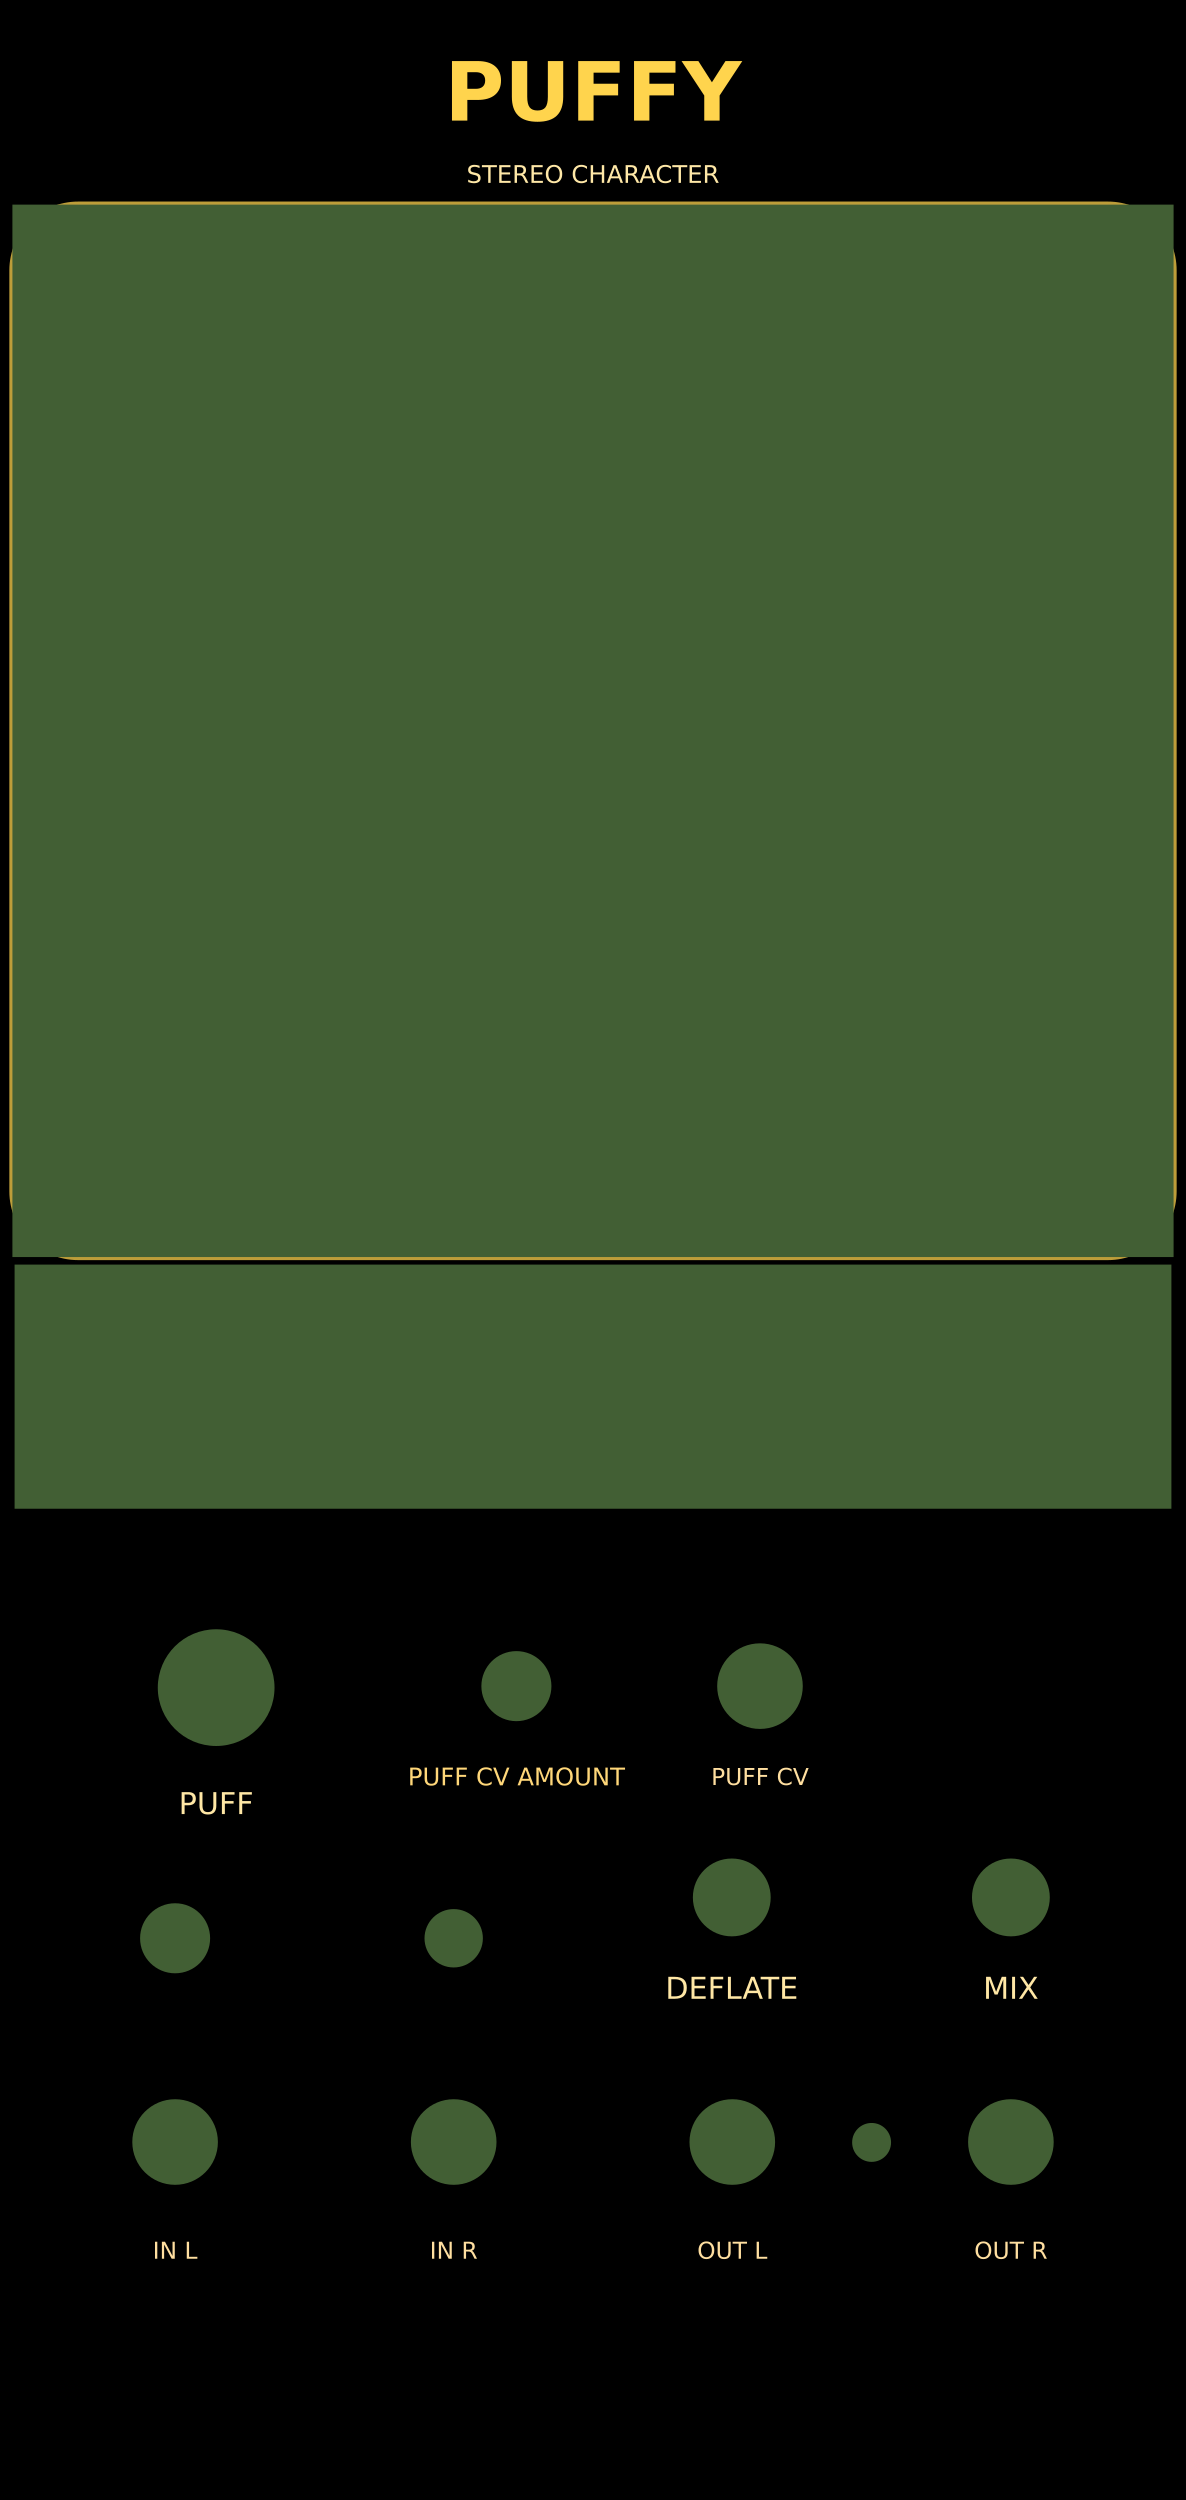
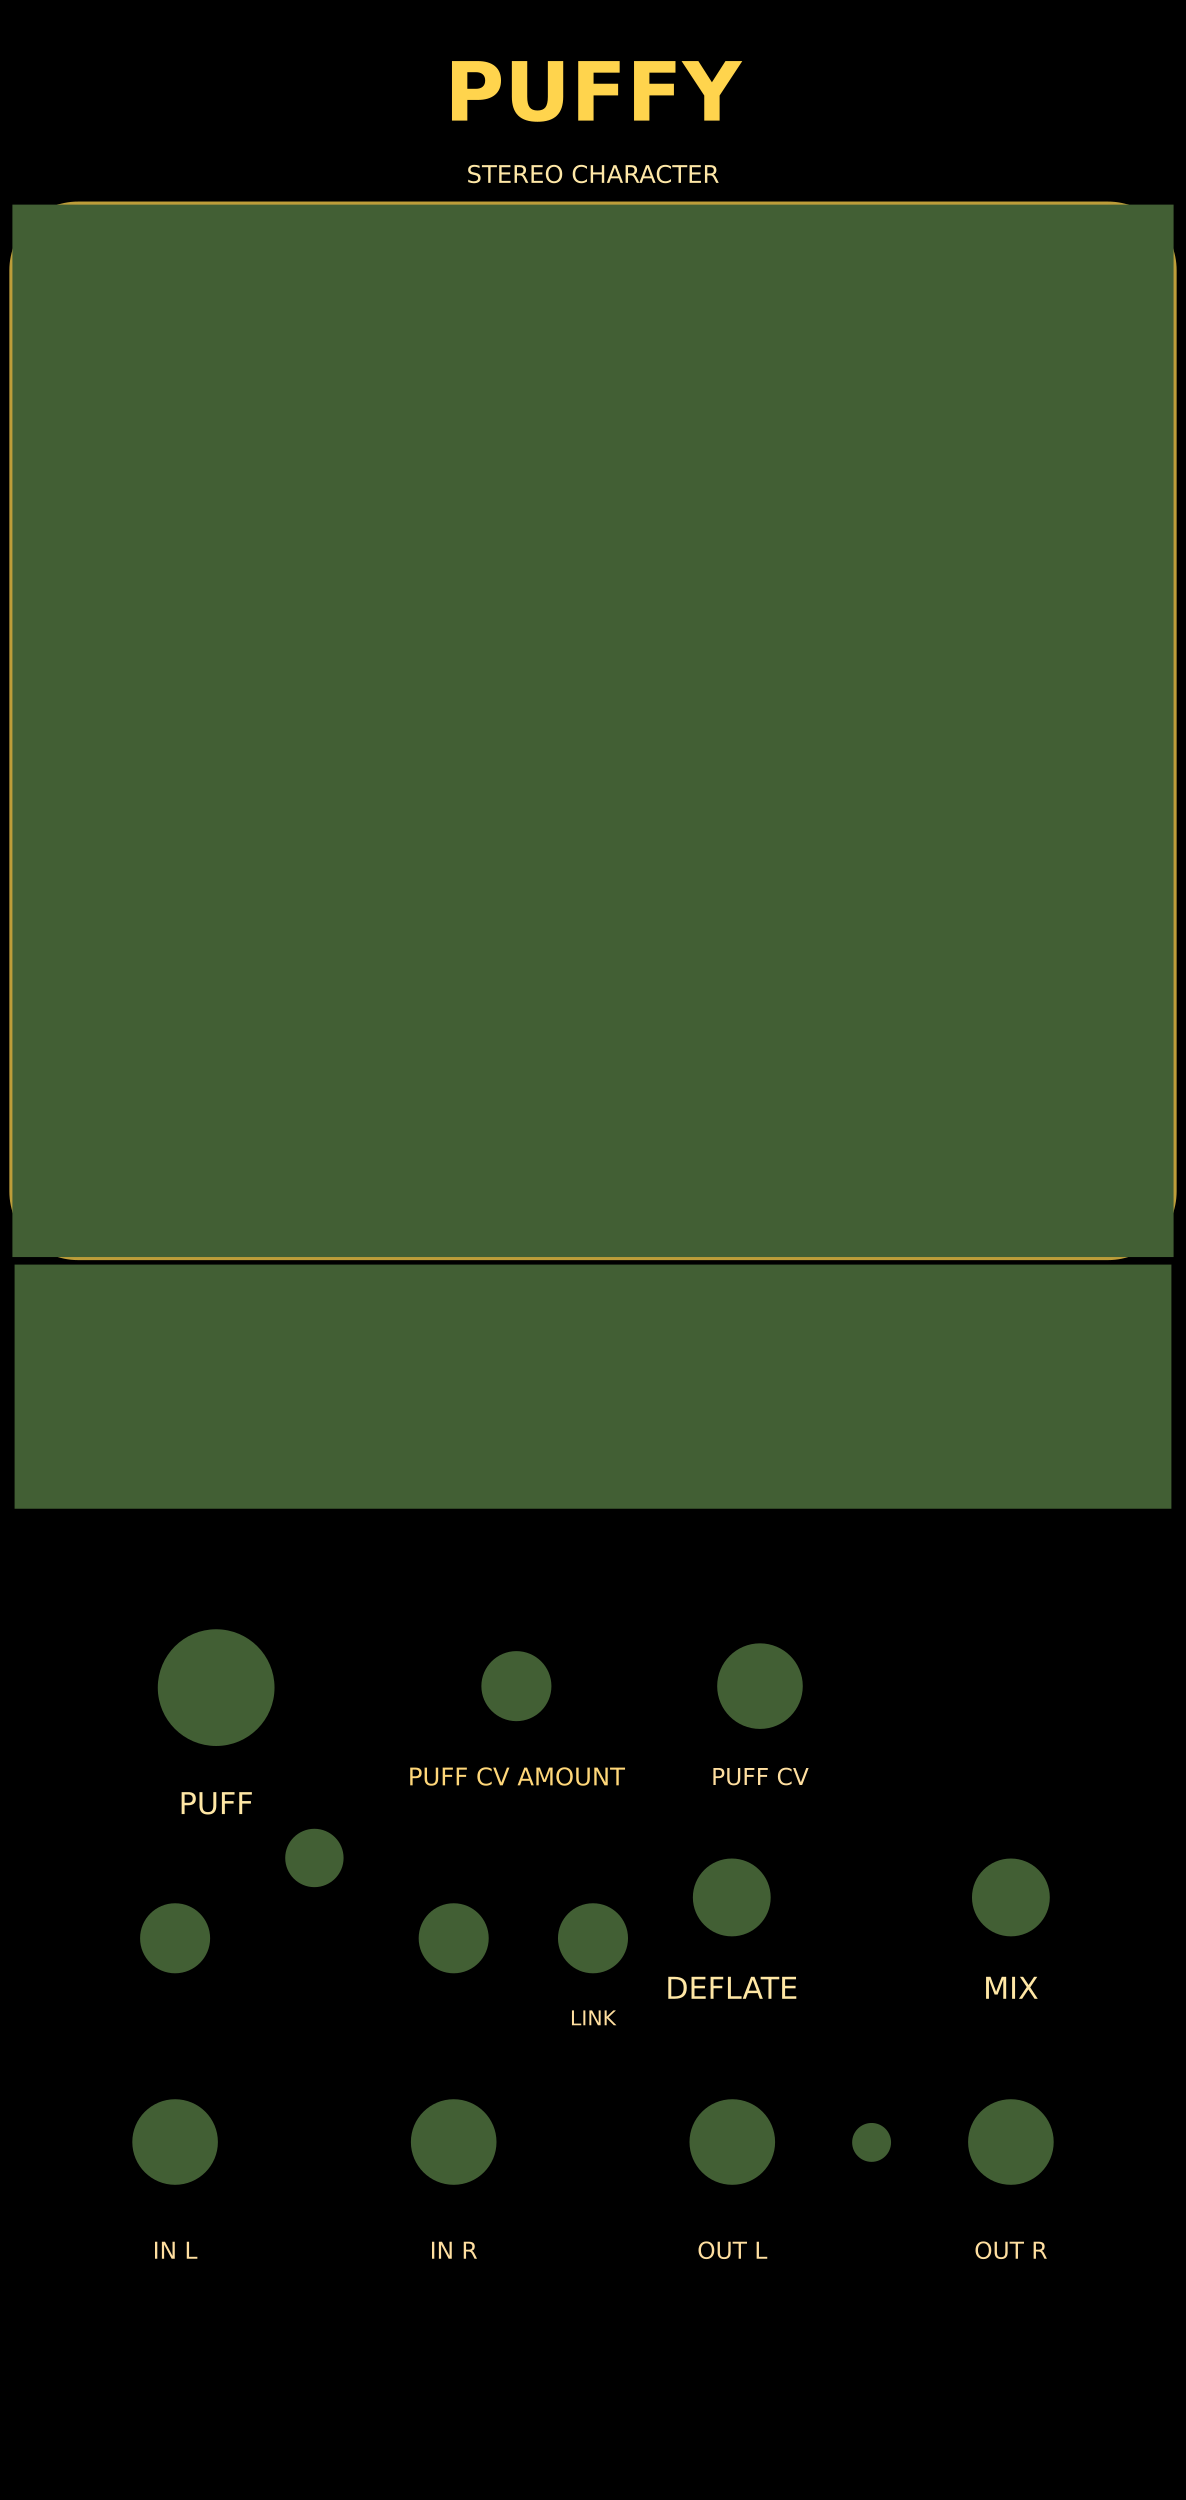
<svg xmlns="http://www.w3.org/2000/svg" width="60.96mm" height="128.5mm" viewBox="0 0 6096 12850" version="1.1" id="svg21">
  <defs id="defs8">
    <linearGradient id="panel" x1="0" y1="0" x2="0" y2="1">
      <stop offset="0" stop-color="#24140b" id="stop1" />
      <stop offset="0.48" stop-color="#100b13" id="stop2" />
      <stop offset="1" stop-color="#050711" id="stop3" />
    </linearGradient>
    <linearGradient id="gold" x1="0" y1="0" x2="1" y2="1">
      <stop offset="0" stop-color="#fff3b1" id="stop4" />
      <stop offset="0.42" stop-color="#ffd44d" id="stop5" />
      <stop offset="1" stop-color="#ff9f08" id="stop6" />
    </linearGradient>
    <linearGradient id="viewport" x1="0" y1="0" x2="1" y2="1">
      <stop offset="0" stop-color="#1f192c" id="stop7" />
      <stop offset="1" stop-color="#0f0d17" id="stop8" />
    </linearGradient>
  </defs>
  <rect width="6096" height="12850" fill="url(#panel)" id="rect8" style="display:inline;fill:#000000;fill-opacity:1" x="0" y="0" />
  <text x="3048" y="620" text-anchor="middle" font-family="DejaVu Sans, sans-serif" font-size="420" font-weight="bold" fill="#ffd44d" id="text10">PUFFY</text>
  <text x="3048" y="940" text-anchor="middle" font-family="DejaVu Sans, sans-serif" font-size="125" fill="#ffe8a7" id="text11">STEREO CHARACTER</text>
  <rect x="63.778" y="1051.778" width="5968.445" height="5409.466" rx="338.092" fill="url(#viewport)" stroke="#ffd44d" stroke-opacity="0.74" stroke-width="31.555" id="puffy_border" style="display:inline;fill:#1f192c;fill-opacity:1" />
  <text x="1111.021" y="9324.397" text-anchor="middle" font-family="'DejaVu Sans', sans-serif" font-size="155px" fill="#ffe7a5" id="text13">PUFF</text>
  <text x="3761.351" y="10273.795" text-anchor="middle" font-family="'DejaVu Sans', sans-serif" font-size="155px" fill="#ffe7a5" id="text14">DEFLATE</text>
  <text x="5196" y="10273.795" text-anchor="middle" font-family="'DejaVu Sans', sans-serif" font-size="155px" fill="#ffe7a5" id="mix_label">MIX</text>
  <text x="2654.298" y="9176.714" text-anchor="middle" font-family="'DejaVu Sans', sans-serif" font-size="125px" fill="#ffd779" id="text15">PUFF CV AMOUNT</text>
  <text x="3906.298" y="9174.894" text-anchor="middle" font-family="'DejaVu Sans', sans-serif" font-size="120px" fill="#ffdfa0" id="text17">PUFF CV</text>
  <text x="900" y="11610" text-anchor="middle" font-family="DejaVu Sans, sans-serif" font-size="120" fill="#ffdfa0" id="text18">IN L</text>
  <text x="2332" y="11610" text-anchor="middle" font-family="DejaVu Sans, sans-serif" font-size="120" fill="#ffdfa0" id="text19">IN R</text>
  <text x="3764" y="11610" text-anchor="middle" font-family="DejaVu Sans, sans-serif" font-size="120" fill="#ffdfa0" id="text20">OUT L</text>
  <text x="5196" y="11610" text-anchor="middle" font-family="DejaVu Sans, sans-serif" font-size="120" fill="#ffdfa0" id="text21">OUT R</text>
+   <text x="3048" y="10410" text-anchor="middle" font-family="DejaVu Sans, sans-serif" font-size="105" fill="#ffdfa0" id="character_link_label">LINK</text>
  <g id="components" opacity="0" style="display:inline;opacity:1">
    <rect id="fish_rect" x="63.778" y="1051.778" width="5968.445" height="5409.466" style="fill:#425f34;fill-opacity:1;stroke-width:1.127" />
    <rect id="transfer_preview_rect" x="75" y="6500" width="5946" height="1254.9" style="fill:#425f34;fill-opacity:1;stroke-width:1.318" />
    <circle id="character_param" cx="900" cy="9962.74" r="180" style="fill:#425f34;fill-opacity:1" />
-     <circle id="character_readout" cx="2332" cy="9962.74" r="150" style="fill:#425f34;fill-opacity:1;stroke-width:15" />
+     <circle id="character_readout" cx="1616" cy="9550" r="150" style="fill:#425f34;fill-opacity:1;stroke-width:15" />
+     <circle id="positive_character_param" cx="2332" cy="9962.74" r="180" style="fill:#425f34;fill-opacity:1" />
+     <circle id="character_link_param" cx="3048" cy="9962.74" r="180" style="fill:#425f34;fill-opacity:1" />
    <circle id="puff_param" cx="1111.021" cy="8674.4" r="300" style="fill:#425f34;fill-opacity:1" />
    <circle id="deflate_param" cx="3761.351" cy="9752.825" r="200" style="fill:#425f34;fill-opacity:1" />
    <circle id="mix_param" cx="5196" cy="9752.825" r="200" style="fill:#425f34;fill-opacity:1" />
    <circle id="puff_cv_amount_param" cx="2654.298" cy="8666.74" r="180" style="fill:#425f34;fill-opacity:1" />
    <circle id="input_l" cx="900" cy="11010" r="220" style="fill:#425f34;fill-opacity:1" />
    <circle id="input_r" cx="2332" cy="11010" r="220" style="fill:#425f34;fill-opacity:1" />
    <circle id="puff_cv_input" cx="3906.298" cy="8666.74" r="220" style="fill:#425f34;fill-opacity:1" />
    <circle id="output_l" cx="3764" cy="11010" r="220" style="fill:#425f34;fill-opacity:1" />
    <circle id="output_r" cx="5196" cy="11010" r="220" style="fill:#425f34;fill-opacity:1" />
    <circle id="limit_light" cx="4480" cy="11012.043" r="100" style="fill:#425f34;fill-opacity:1" />
  </g>
</svg>
